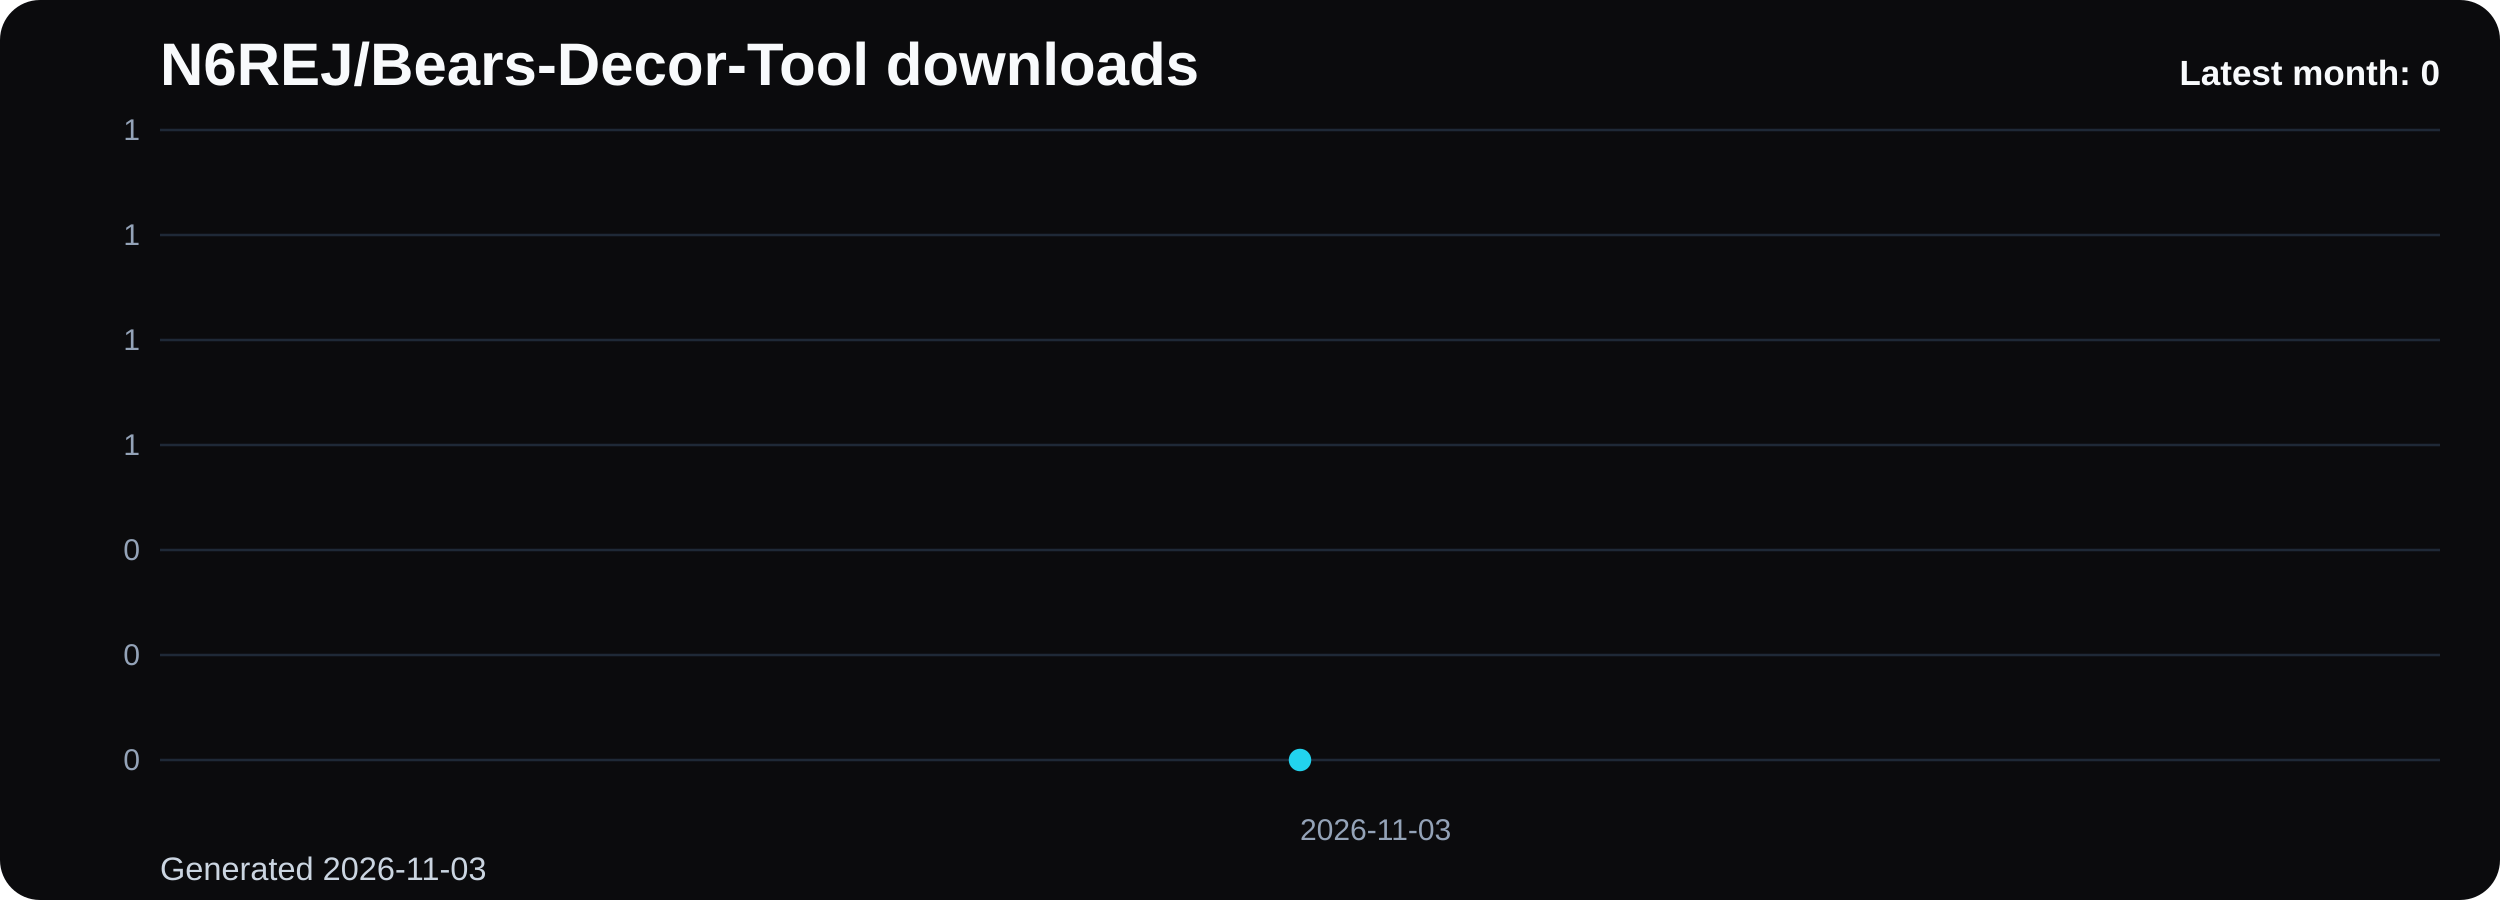
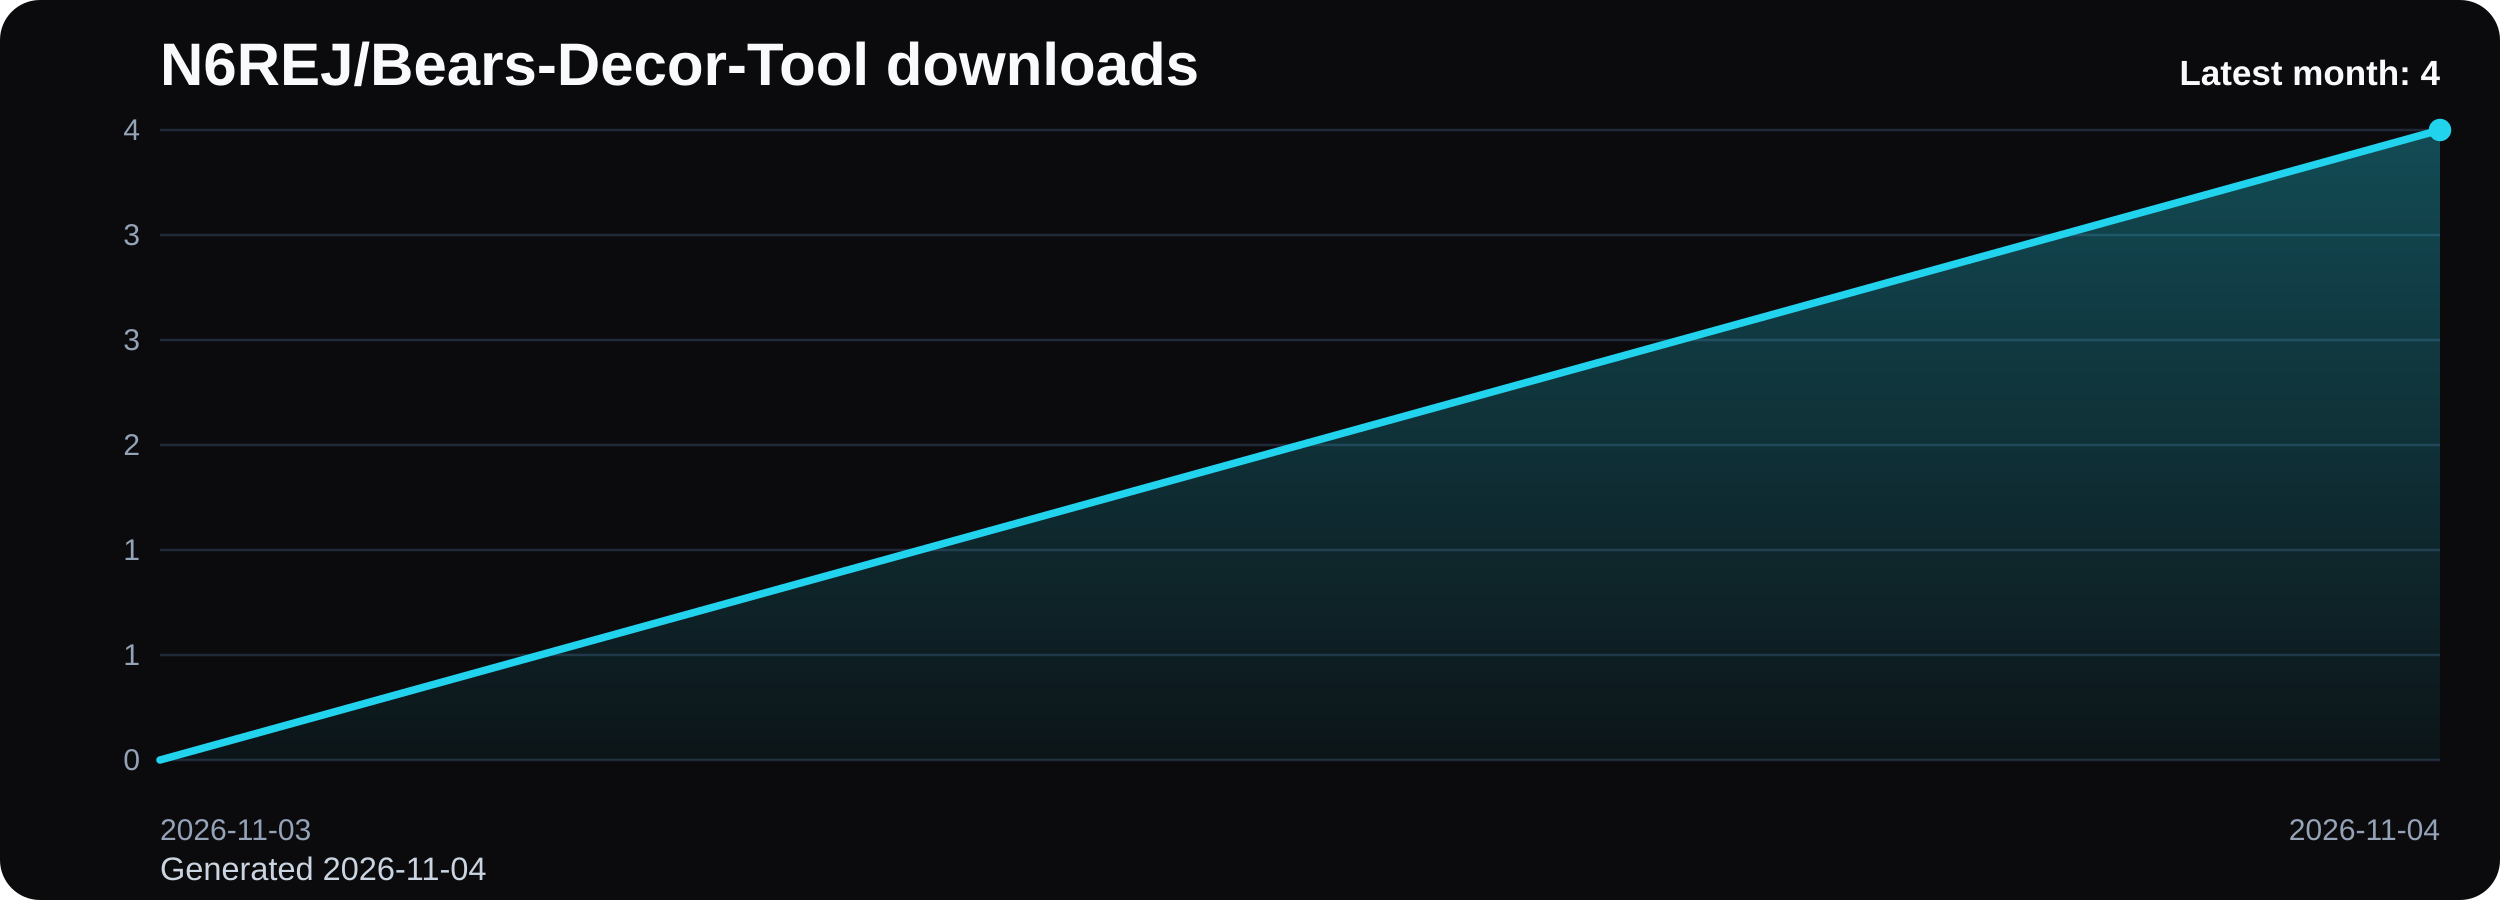
<svg xmlns="http://www.w3.org/2000/svg" viewBox="0 0 1000 360" role="img" aria-label="N6REJ/Bears-Decor-Tool downloads chart">
  <defs>
    <linearGradient id="fill-monthly-black" x1="0" y1="0" x2="0" y2="1">
      <stop offset="0%" stop-color="#22d3ee" stop-opacity="0.32" />
      <stop offset="100%" stop-color="#22d3ee" stop-opacity="0.05" />
    </linearGradient>
    <style>
      .bg { fill: #0b0b0d; }
      .title { font: 700 24px Arial, sans-serif; fill: #f8fafc; }
      .sub { font: 400 13px Arial, sans-serif; fill: #cbd5e1; }
      .grid { stroke: #1f2937; stroke-width: 1; }
      .axis { font: 400 12px Arial, sans-serif; fill: #94a3b8; }
      .line { fill: none; stroke: #22d3ee; stroke-width: 3; stroke-linecap: round; stroke-linejoin: round; }
      .dot { fill: #22d3ee; }
      .value { font: 600 11px Arial, sans-serif; fill: #cbd5e1; }
      .latest { font: 700 14px Arial, sans-serif; fill: #f8fafc; }
    </style>
  </defs>
  <rect class="bg" x="0" y="0" width="1000" height="360" rx="16" />
  <text class="title" x="64" y="34">N6REJ/Bears-Decor-Tool downloads</text>
-   <text class="sub" x="64" y="352">Generated 2026-11-03</text>
+   <text class="sub" x="64" y="352">Generated 2026-11-04</text>
  <line x1="64" y1="52.00" x2="976" y2="52.00" class="grid" />
-   <text x="56" y="56.00" text-anchor="end" class="axis">1</text>
+   <text x="56" y="56.00" text-anchor="end" class="axis">4</text>
  <line x1="64" y1="94.00" x2="976" y2="94.00" class="grid" />
-   <text x="56" y="98.00" text-anchor="end" class="axis">1</text>
+   <text x="56" y="98.00" text-anchor="end" class="axis">3</text>
  <line x1="64" y1="136.00" x2="976" y2="136.00" class="grid" />
-   <text x="56" y="140.00" text-anchor="end" class="axis">1</text>
+   <text x="56" y="140.00" text-anchor="end" class="axis">3</text>
  <line x1="64" y1="178.00" x2="976" y2="178.00" class="grid" />
-   <text x="56" y="182.00" text-anchor="end" class="axis">1</text>
+   <text x="56" y="182.00" text-anchor="end" class="axis">2</text>
  <line x1="64" y1="220.00" x2="976" y2="220.00" class="grid" />
-   <text x="56" y="224.00" text-anchor="end" class="axis">0</text>
+   <text x="56" y="224.00" text-anchor="end" class="axis">1</text>
  <line x1="64" y1="262.00" x2="976" y2="262.00" class="grid" />
-   <text x="56" y="266.00" text-anchor="end" class="axis">0</text>
+   <text x="56" y="266.00" text-anchor="end" class="axis">1</text>
  <line x1="64" y1="304.00" x2="976" y2="304.00" class="grid" />
  <text x="56" y="308.00" text-anchor="end" class="axis">0</text>
-   <path d="M 520.00 304 L 520.00 304.00 L 520.00 304 Z" fill="url(#fill-monthly-black)" />
-   <polyline class="line" points="520.00,304.00" />
-   <circle class="dot" cx="520.00" cy="304.00" r="4.5" />
-   <text class="axis" x="520.00" y="336" text-anchor="start">2026-11-03</text>
-   <text class="latest" x="976" y="34" text-anchor="end">Latest month: 0</text>
+   <path d="M 64.00 304 L 64.00 304.00 L 976.00 52.00 L 976.00 304 Z" fill="url(#fill-monthly-black)" />
+   <polyline class="line" points="64.00,304.00 976.00,52.00" />
+   <circle class="dot" cx="976.00" cy="52.00" r="4.5" />
+   <text class="axis" x="64.00" y="336" text-anchor="start">2026-11-03</text>
+   <text class="axis" x="976.00" y="336" text-anchor="end">2026-11-04</text>
+   <text class="latest" x="976" y="34" text-anchor="end">Latest month: 4</text>
</svg>
